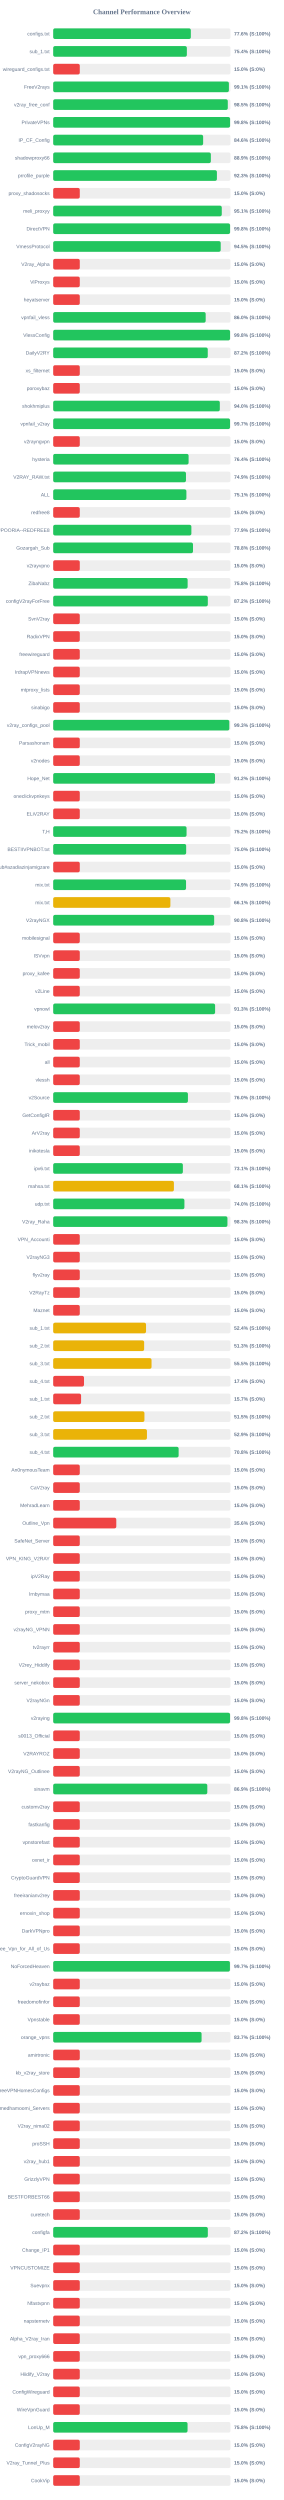
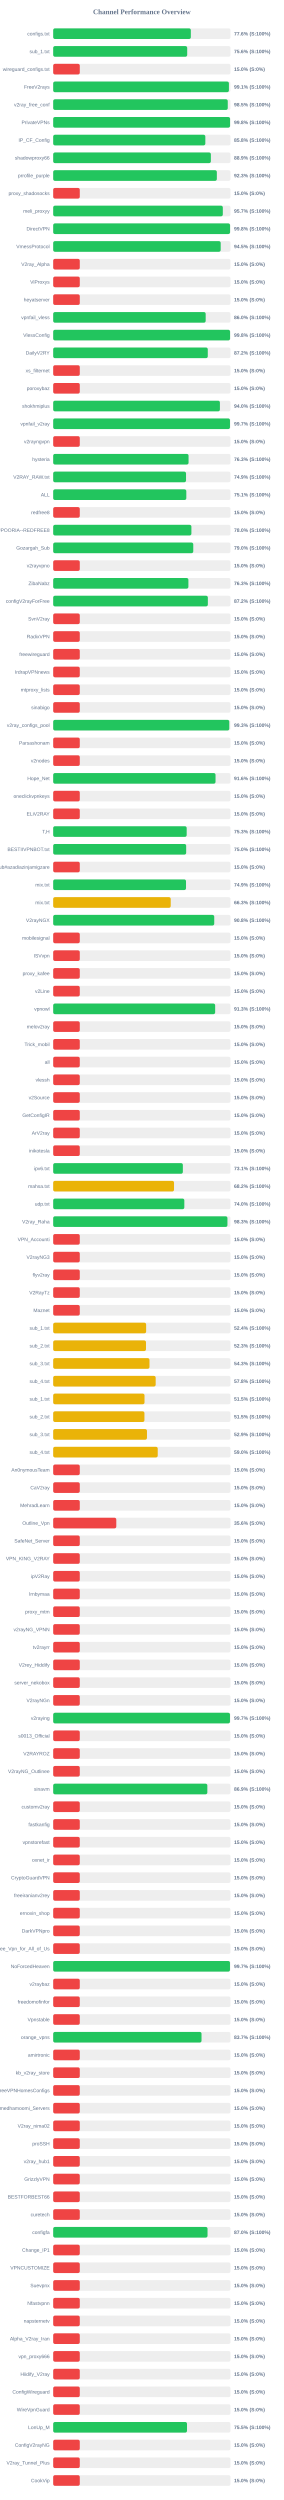
<svg xmlns="http://www.w3.org/2000/svg" width="800" height="7050" version="1.1">
  <style>
        .row { font: 14px Arial; fill: #64748b; }
        .score { font: bold 14px Arial; fill: #64748b; }
    </style>
  <text x="400" y="40" text-anchor="middle" font-size="20px" font-weight="bold" fill="#64748b">Channel Performance Overview</text>
  <rect x="150" y="80" width="500" height="30" fill="#eee" rx="5" />
  <rect x="150" y="80" width="388.15" height="30" fill="#22c55e" rx="5" />
  <text x="140" y="100" text-anchor="end" class="row">configs.txt</text>
  <text x="660" y="100" text-anchor="start" class="score">77.6% (S:100%)</text>
  <rect x="150" y="130" width="500" height="30" fill="#eee" rx="5" />
-   <rect x="150" y="130" width="376.95" height="30" fill="#22c55e" rx="5" />
+   <rect x="150" y="130" width="377.9" height="30" fill="#22c55e" rx="5" />
  <text x="140" y="150" text-anchor="end" class="row">sub_1.txt</text>
-   <text x="660" y="150" text-anchor="start" class="score">75.4% (S:100%)</text>
+   <text x="660" y="150" text-anchor="start" class="score">75.6% (S:100%)</text>
  <rect x="150" y="180" width="500" height="30" fill="#eee" rx="5" />
  <rect x="150" y="180" width="75.0" height="30" fill="#ef4444" rx="5" />
  <text x="140" y="200" text-anchor="end" class="row">wireguard_configs.txt</text>
  <text x="660" y="200" text-anchor="start" class="score">15.0% (S:0%)</text>
  <rect x="150" y="230" width="500" height="30" fill="#eee" rx="5" />
-   <rect x="150" y="230" width="495.5" height="30" fill="#22c55e" rx="5" />
+   <rect x="150" y="230" width="495.55" height="30" fill="#22c55e" rx="5" />
  <text x="140" y="250" text-anchor="end" class="row">FreeV2rays</text>
  <text x="660" y="250" text-anchor="start" class="score">99.1% (S:100%)</text>
  <rect x="150" y="280" width="500" height="30" fill="#eee" rx="5" />
-   <rect x="150" y="280" width="492.4" height="30" fill="#22c55e" rx="5" />
+   <rect x="150" y="280" width="492.3" height="30" fill="#22c55e" rx="5" />
  <text x="140" y="300" text-anchor="end" class="row">v2ray_free_conf</text>
  <text x="660" y="300" text-anchor="start" class="score">98.5% (S:100%)</text>
  <rect x="150" y="330" width="500" height="30" fill="#eee" rx="5" />
-   <rect x="150" y="330" width="498.8" height="30" fill="#22c55e" rx="5" />
+   <rect x="150" y="330" width="498.75" height="30" fill="#22c55e" rx="5" />
  <text x="140" y="350" text-anchor="end" class="row">PrivateVPNs</text>
  <text x="660" y="350" text-anchor="start" class="score">99.8% (S:100%)</text>
  <rect x="150" y="380" width="500" height="30" fill="#eee" rx="5" />
-   <rect x="150" y="380" width="422.85" height="30" fill="#22c55e" rx="5" />
+   <rect x="150" y="380" width="429.05" height="30" fill="#22c55e" rx="5" />
  <text x="140" y="400" text-anchor="end" class="row">IP_CF_Config</text>
-   <text x="660" y="400" text-anchor="start" class="score">84.6% (S:100%)</text>
+   <text x="660" y="400" text-anchor="start" class="score">85.8% (S:100%)</text>
  <rect x="150" y="430" width="500" height="30" fill="#eee" rx="5" />
-   <rect x="150" y="430" width="444.6" height="30" fill="#22c55e" rx="5" />
+   <rect x="150" y="430" width="444.65" height="30" fill="#22c55e" rx="5" />
  <text x="140" y="450" text-anchor="end" class="row">shadowproxy66</text>
  <text x="660" y="450" text-anchor="start" class="score">88.9% (S:100%)</text>
  <rect x="150" y="480" width="500" height="30" fill="#eee" rx="5" />
-   <rect x="150" y="480" width="461.7" height="30" fill="#22c55e" rx="5" />
+   <rect x="150" y="480" width="461.5" height="30" fill="#22c55e" rx="5" />
  <text x="140" y="500" text-anchor="end" class="row">prrofile_purple</text>
  <text x="660" y="500" text-anchor="start" class="score">92.3% (S:100%)</text>
  <rect x="150" y="530" width="500" height="30" fill="#eee" rx="5" />
  <rect x="150" y="530" width="75.0" height="30" fill="#ef4444" rx="5" />
  <text x="140" y="550" text-anchor="end" class="row">proxy_shadosocks</text>
  <text x="660" y="550" text-anchor="start" class="score">15.0% (S:0%)</text>
  <rect x="150" y="580" width="500" height="30" fill="#eee" rx="5" />
-   <rect x="150" y="580" width="475.4" height="30" fill="#22c55e" rx="5" />
+   <rect x="150" y="580" width="478.35" height="30" fill="#22c55e" rx="5" />
  <text x="140" y="600" text-anchor="end" class="row">meli_proxyy</text>
-   <text x="660" y="600" text-anchor="start" class="score">95.1% (S:100%)</text>
+   <text x="660" y="600" text-anchor="start" class="score">95.7% (S:100%)</text>
  <rect x="150" y="630" width="500" height="30" fill="#eee" rx="5" />
-   <rect x="150" y="630" width="498.8" height="30" fill="#22c55e" rx="5" />
+   <rect x="150" y="630" width="498.75" height="30" fill="#22c55e" rx="5" />
  <text x="140" y="650" text-anchor="end" class="row">DirectVPN</text>
  <text x="660" y="650" text-anchor="start" class="score">99.8% (S:100%)</text>
  <rect x="150" y="680" width="500" height="30" fill="#eee" rx="5" />
-   <rect x="150" y="680" width="472.4" height="30" fill="#22c55e" rx="5" />
+   <rect x="150" y="680" width="472.35" height="30" fill="#22c55e" rx="5" />
  <text x="140" y="700" text-anchor="end" class="row">VmessProtocol</text>
  <text x="660" y="700" text-anchor="start" class="score">94.5% (S:100%)</text>
  <rect x="150" y="730" width="500" height="30" fill="#eee" rx="5" />
  <rect x="150" y="730" width="75.0" height="30" fill="#ef4444" rx="5" />
  <text x="140" y="750" text-anchor="end" class="row">V2ray_Alpha</text>
  <text x="660" y="750" text-anchor="start" class="score">15.0% (S:0%)</text>
  <rect x="150" y="780" width="500" height="30" fill="#eee" rx="5" />
  <rect x="150" y="780" width="75.0" height="30" fill="#ef4444" rx="5" />
  <text x="140" y="800" text-anchor="end" class="row">ViProxys</text>
  <text x="660" y="800" text-anchor="start" class="score">15.0% (S:0%)</text>
  <rect x="150" y="830" width="500" height="30" fill="#eee" rx="5" />
  <rect x="150" y="830" width="75.0" height="30" fill="#ef4444" rx="5" />
  <text x="140" y="850" text-anchor="end" class="row">heyatserver</text>
  <text x="660" y="850" text-anchor="start" class="score">15.0% (S:0%)</text>
  <rect x="150" y="880" width="500" height="30" fill="#eee" rx="5" />
  <rect x="150" y="880" width="430.0" height="30" fill="#22c55e" rx="5" />
  <text x="140" y="900" text-anchor="end" class="row">vpnfail_vless</text>
  <text x="660" y="900" text-anchor="start" class="score">86.0% (S:100%)</text>
  <rect x="150" y="930" width="500" height="30" fill="#eee" rx="5" />
  <rect x="150" y="930" width="498.75" height="30" fill="#22c55e" rx="5" />
  <text x="140" y="950" text-anchor="end" class="row">VlessConfig</text>
  <text x="660" y="950" text-anchor="start" class="score">99.8% (S:100%)</text>
  <rect x="150" y="980" width="500" height="30" fill="#eee" rx="5" />
-   <rect x="150" y="980" width="435.9" height="30" fill="#22c55e" rx="5" />
+   <rect x="150" y="980" width="435.95" height="30" fill="#22c55e" rx="5" />
  <text x="140" y="1000" text-anchor="end" class="row">DailyV2RY</text>
  <text x="660" y="1000" text-anchor="start" class="score">87.2% (S:100%)</text>
  <rect x="150" y="1030" width="500" height="30" fill="#eee" rx="5" />
  <rect x="150" y="1030" width="75.0" height="30" fill="#ef4444" rx="5" />
  <text x="140" y="1050" text-anchor="end" class="row">xs_filternet</text>
  <text x="660" y="1050" text-anchor="start" class="score">15.0% (S:0%)</text>
  <rect x="150" y="1080" width="500" height="30" fill="#eee" rx="5" />
  <rect x="150" y="1080" width="75.0" height="30" fill="#ef4444" rx="5" />
  <text x="140" y="1100" text-anchor="end" class="row">poroxybaz</text>
  <text x="660" y="1100" text-anchor="start" class="score">15.0% (S:0%)</text>
  <rect x="150" y="1130" width="500" height="30" fill="#eee" rx="5" />
-   <rect x="150" y="1130" width="469.9" height="30" fill="#22c55e" rx="5" />
+   <rect x="150" y="1130" width="470.15" height="30" fill="#22c55e" rx="5" />
  <text x="140" y="1150" text-anchor="end" class="row">shokhmiplus</text>
  <text x="660" y="1150" text-anchor="start" class="score">94.0% (S:100%)</text>
  <rect x="150" y="1180" width="500" height="30" fill="#eee" rx="5" />
-   <rect x="150" y="1180" width="498.7" height="30" fill="#22c55e" rx="5" />
+   <rect x="150" y="1180" width="498.55" height="30" fill="#22c55e" rx="5" />
  <text x="140" y="1200" text-anchor="end" class="row">vpnfail_v2ray</text>
  <text x="660" y="1200" text-anchor="start" class="score">99.7% (S:100%)</text>
  <rect x="150" y="1230" width="500" height="30" fill="#eee" rx="5" />
  <rect x="150" y="1230" width="75.0" height="30" fill="#ef4444" rx="5" />
  <text x="140" y="1250" text-anchor="end" class="row">v2rayngvpn</text>
  <text x="660" y="1250" text-anchor="start" class="score">15.0% (S:0%)</text>
  <rect x="150" y="1280" width="500" height="30" fill="#eee" rx="5" />
-   <rect x="150" y="1280" width="381.85" height="30" fill="#22c55e" rx="5" />
+   <rect x="150" y="1280" width="381.75" height="30" fill="#22c55e" rx="5" />
  <text x="140" y="1300" text-anchor="end" class="row">hysteria</text>
-   <text x="660" y="1300" text-anchor="start" class="score">76.4% (S:100%)</text>
+   <text x="660" y="1300" text-anchor="start" class="score">76.3% (S:100%)</text>
  <rect x="150" y="1330" width="500" height="30" fill="#eee" rx="5" />
-   <rect x="150" y="1330" width="374.45" height="30" fill="#22c55e" rx="5" />
+   <rect x="150" y="1330" width="374.6" height="30" fill="#22c55e" rx="5" />
  <text x="140" y="1350" text-anchor="end" class="row">V2RAY_RAW.txt</text>
  <text x="660" y="1350" text-anchor="start" class="score">74.9% (S:100%)</text>
  <rect x="150" y="1380" width="500" height="30" fill="#eee" rx="5" />
-   <rect x="150" y="1380" width="375.65" height="30" fill="#22c55e" rx="5" />
+   <rect x="150" y="1380" width="375.4" height="30" fill="#22c55e" rx="5" />
  <text x="140" y="1400" text-anchor="end" class="row">ALL</text>
  <text x="660" y="1400" text-anchor="start" class="score">75.1% (S:100%)</text>
  <rect x="150" y="1430" width="500" height="30" fill="#eee" rx="5" />
  <rect x="150" y="1430" width="75.0" height="30" fill="#ef4444" rx="5" />
  <text x="140" y="1450" text-anchor="end" class="row">redfree8</text>
  <text x="660" y="1450" text-anchor="start" class="score">15.0% (S:0%)</text>
  <rect x="150" y="1480" width="500" height="30" fill="#eee" rx="5" />
-   <rect x="150" y="1480" width="389.7" height="30" fill="#22c55e" rx="5" />
+   <rect x="150" y="1480" width="389.75" height="30" fill="#22c55e" rx="5" />
  <text x="140" y="1500" text-anchor="end" class="row">POORIA--REDFREE8.txt#POORIA--REDFREE8</text>
-   <text x="660" y="1500" text-anchor="start" class="score">77.9% (S:100%)</text>
+   <text x="660" y="1500" text-anchor="start" class="score">78.0% (S:100%)</text>
  <rect x="150" y="1530" width="500" height="30" fill="#eee" rx="5" />
-   <rect x="150" y="1530" width="394.25" height="30" fill="#22c55e" rx="5" />
+   <rect x="150" y="1530" width="395.0" height="30" fill="#22c55e" rx="5" />
  <text x="140" y="1550" text-anchor="end" class="row">Gozargah_Sub</text>
-   <text x="660" y="1550" text-anchor="start" class="score">78.8% (S:100%)</text>
+   <text x="660" y="1550" text-anchor="start" class="score">79.0% (S:100%)</text>
  <rect x="150" y="1580" width="500" height="30" fill="#eee" rx="5" />
  <rect x="150" y="1580" width="75.0" height="30" fill="#ef4444" rx="5" />
  <text x="140" y="1600" text-anchor="end" class="row">v2rayvpno</text>
  <text x="660" y="1600" text-anchor="start" class="score">15.0% (S:0%)</text>
  <rect x="150" y="1630" width="500" height="30" fill="#eee" rx="5" />
-   <rect x="150" y="1630" width="379.15" height="30" fill="#22c55e" rx="5" />
+   <rect x="150" y="1630" width="381.3" height="30" fill="#22c55e" rx="5" />
  <text x="140" y="1650" text-anchor="end" class="row">ZibaNabz</text>
-   <text x="660" y="1650" text-anchor="start" class="score">75.8% (S:100%)</text>
+   <text x="660" y="1650" text-anchor="start" class="score">76.3% (S:100%)</text>
  <rect x="150" y="1680" width="500" height="30" fill="#eee" rx="5" />
-   <rect x="150" y="1680" width="436.05" height="30" fill="#22c55e" rx="5" />
+   <rect x="150" y="1680" width="436.15" height="30" fill="#22c55e" rx="5" />
  <text x="140" y="1700" text-anchor="end" class="row">configV2rayForFree</text>
  <text x="660" y="1700" text-anchor="start" class="score">87.2% (S:100%)</text>
  <rect x="150" y="1730" width="500" height="30" fill="#eee" rx="5" />
  <rect x="150" y="1730" width="75.0" height="30" fill="#ef4444" rx="5" />
  <text x="140" y="1750" text-anchor="end" class="row">SvnV2ray</text>
  <text x="660" y="1750" text-anchor="start" class="score">15.0% (S:0%)</text>
  <rect x="150" y="1780" width="500" height="30" fill="#eee" rx="5" />
  <rect x="150" y="1780" width="75.0" height="30" fill="#ef4444" rx="5" />
  <text x="140" y="1800" text-anchor="end" class="row">RadixVPN</text>
  <text x="660" y="1800" text-anchor="start" class="score">15.0% (S:0%)</text>
  <rect x="150" y="1830" width="500" height="30" fill="#eee" rx="5" />
  <rect x="150" y="1830" width="75.0" height="30" fill="#ef4444" rx="5" />
  <text x="140" y="1850" text-anchor="end" class="row">freewireguard</text>
  <text x="660" y="1850" text-anchor="start" class="score">15.0% (S:0%)</text>
  <rect x="150" y="1880" width="500" height="30" fill="#eee" rx="5" />
  <rect x="150" y="1880" width="75.0" height="30" fill="#ef4444" rx="5" />
  <text x="140" y="1900" text-anchor="end" class="row">IrdrapVPNnews</text>
  <text x="660" y="1900" text-anchor="start" class="score">15.0% (S:0%)</text>
  <rect x="150" y="1930" width="500" height="30" fill="#eee" rx="5" />
  <rect x="150" y="1930" width="75.0" height="30" fill="#ef4444" rx="5" />
  <text x="140" y="1950" text-anchor="end" class="row">mtproxy_lists</text>
  <text x="660" y="1950" text-anchor="start" class="score">15.0% (S:0%)</text>
  <rect x="150" y="1980" width="500" height="30" fill="#eee" rx="5" />
  <rect x="150" y="1980" width="75.0" height="30" fill="#ef4444" rx="5" />
  <text x="140" y="2000" text-anchor="end" class="row">sinabigo</text>
  <text x="660" y="2000" text-anchor="start" class="score">15.0% (S:0%)</text>
  <rect x="150" y="2030" width="500" height="30" fill="#eee" rx="5" />
-   <rect x="150" y="2030" width="496.65" height="30" fill="#22c55e" rx="5" />
+   <rect x="150" y="2030" width="496.55" height="30" fill="#22c55e" rx="5" />
  <text x="140" y="2050" text-anchor="end" class="row">v2ray_configs_pool</text>
  <text x="660" y="2050" text-anchor="start" class="score">99.3% (S:100%)</text>
  <rect x="150" y="2080" width="500" height="30" fill="#eee" rx="5" />
  <rect x="150" y="2080" width="75.0" height="30" fill="#ef4444" rx="5" />
  <text x="140" y="2100" text-anchor="end" class="row">Parsashonam</text>
  <text x="660" y="2100" text-anchor="start" class="score">15.0% (S:0%)</text>
  <rect x="150" y="2130" width="500" height="30" fill="#eee" rx="5" />
  <rect x="150" y="2130" width="75.0" height="30" fill="#ef4444" rx="5" />
  <text x="140" y="2150" text-anchor="end" class="row">v2nodes</text>
  <text x="660" y="2150" text-anchor="start" class="score">15.0% (S:0%)</text>
  <rect x="150" y="2180" width="500" height="30" fill="#eee" rx="5" />
-   <rect x="150" y="2180" width="456.25" height="30" fill="#22c55e" rx="5" />
+   <rect x="150" y="2180" width="457.8" height="30" fill="#22c55e" rx="5" />
  <text x="140" y="2200" text-anchor="end" class="row">Hope_Net</text>
-   <text x="660" y="2200" text-anchor="start" class="score">91.2% (S:100%)</text>
+   <text x="660" y="2200" text-anchor="start" class="score">91.6% (S:100%)</text>
  <rect x="150" y="2230" width="500" height="30" fill="#eee" rx="5" />
  <rect x="150" y="2230" width="75.0" height="30" fill="#ef4444" rx="5" />
  <text x="140" y="2250" text-anchor="end" class="row">oneclickvpnkeys</text>
  <text x="660" y="2250" text-anchor="start" class="score">15.0% (S:0%)</text>
  <rect x="150" y="2280" width="500" height="30" fill="#eee" rx="5" />
  <rect x="150" y="2280" width="75.0" height="30" fill="#ef4444" rx="5" />
  <text x="140" y="2300" text-anchor="end" class="row">ELiV2RAY</text>
  <text x="660" y="2300" text-anchor="start" class="score">15.0% (S:0%)</text>
  <rect x="150" y="2330" width="500" height="30" fill="#eee" rx="5" />
-   <rect x="150" y="2330" width="376.1" height="30" fill="#22c55e" rx="5" />
+   <rect x="150" y="2330" width="376.45" height="30" fill="#22c55e" rx="5" />
  <text x="140" y="2350" text-anchor="end" class="row">T,H</text>
-   <text x="660" y="2350" text-anchor="start" class="score">75.2% (S:100%)</text>
+   <text x="660" y="2350" text-anchor="start" class="score">75.3% (S:100%)</text>
  <rect x="150" y="2380" width="500" height="30" fill="#eee" rx="5" />
  <rect x="150" y="2380" width="375.0" height="30" fill="#22c55e" rx="5" />
  <text x="140" y="2400" text-anchor="end" class="row">BESTIIVPNBOT.txt</text>
  <text x="660" y="2400" text-anchor="start" class="score">75.0% (S:100%)</text>
  <rect x="150" y="2430" width="500" height="30" fill="#eee" rx="5" />
  <rect x="150" y="2430" width="75.0" height="30" fill="#ef4444" rx="5" />
  <text x="140" y="2450" text-anchor="end" class="row">Sub#azadiazinjamigzare</text>
  <text x="660" y="2450" text-anchor="start" class="score">15.0% (S:0%)</text>
  <rect x="150" y="2480" width="500" height="30" fill="#eee" rx="5" />
-   <rect x="150" y="2480" width="374.65" height="30" fill="#22c55e" rx="5" />
+   <rect x="150" y="2480" width="374.55" height="30" fill="#22c55e" rx="5" />
  <text x="140" y="2500" text-anchor="end" class="row">mix.txt</text>
  <text x="660" y="2500" text-anchor="start" class="score">74.9% (S:100%)</text>
  <rect x="150" y="2530" width="500" height="30" fill="#eee" rx="5" />
-   <rect x="150" y="2530" width="330.45" height="30" fill="#eab308" rx="5" />
+   <rect x="150" y="2530" width="331.45" height="30" fill="#eab308" rx="5" />
  <text x="140" y="2550" text-anchor="end" class="row">mix.txt</text>
-   <text x="660" y="2550" text-anchor="start" class="score">66.1% (S:100%)</text>
+   <text x="660" y="2550" text-anchor="start" class="score">66.3% (S:100%)</text>
  <rect x="150" y="2580" width="500" height="30" fill="#eee" rx="5" />
-   <rect x="150" y="2580" width="453.95" height="30" fill="#22c55e" rx="5" />
+   <rect x="150" y="2580" width="454.15" height="30" fill="#22c55e" rx="5" />
  <text x="140" y="2600" text-anchor="end" class="row">V2rayNGX</text>
  <text x="660" y="2600" text-anchor="start" class="score">90.8% (S:100%)</text>
  <rect x="150" y="2630" width="500" height="30" fill="#eee" rx="5" />
  <rect x="150" y="2630" width="75.0" height="30" fill="#ef4444" rx="5" />
  <text x="140" y="2650" text-anchor="end" class="row">mobilesignal</text>
  <text x="660" y="2650" text-anchor="start" class="score">15.0% (S:0%)</text>
  <rect x="150" y="2680" width="500" height="30" fill="#eee" rx="5" />
  <rect x="150" y="2680" width="75.0" height="30" fill="#ef4444" rx="5" />
  <text x="140" y="2700" text-anchor="end" class="row">ISVvpn</text>
  <text x="660" y="2700" text-anchor="start" class="score">15.0% (S:0%)</text>
  <rect x="150" y="2730" width="500" height="30" fill="#eee" rx="5" />
  <rect x="150" y="2730" width="75.0" height="30" fill="#ef4444" rx="5" />
  <text x="140" y="2750" text-anchor="end" class="row">proxy_kafee</text>
  <text x="660" y="2750" text-anchor="start" class="score">15.0% (S:0%)</text>
  <rect x="150" y="2780" width="500" height="30" fill="#eee" rx="5" />
  <rect x="150" y="2780" width="75.0" height="30" fill="#ef4444" rx="5" />
  <text x="140" y="2800" text-anchor="end" class="row">v2Line</text>
  <text x="660" y="2800" text-anchor="start" class="score">15.0% (S:0%)</text>
  <rect x="150" y="2830" width="500" height="30" fill="#eee" rx="5" />
-   <rect x="150" y="2830" width="456.6" height="30" fill="#22c55e" rx="5" />
+   <rect x="150" y="2830" width="456.75" height="30" fill="#22c55e" rx="5" />
  <text x="140" y="2850" text-anchor="end" class="row">vpnowl</text>
  <text x="660" y="2850" text-anchor="start" class="score">91.3% (S:100%)</text>
  <rect x="150" y="2880" width="500" height="30" fill="#eee" rx="5" />
  <rect x="150" y="2880" width="75.0" height="30" fill="#ef4444" rx="5" />
  <text x="140" y="2900" text-anchor="end" class="row">melov2ray</text>
  <text x="660" y="2900" text-anchor="start" class="score">15.0% (S:0%)</text>
  <rect x="150" y="2930" width="500" height="30" fill="#eee" rx="5" />
  <rect x="150" y="2930" width="75.0" height="30" fill="#ef4444" rx="5" />
  <text x="140" y="2950" text-anchor="end" class="row">Trick_mobil</text>
  <text x="660" y="2950" text-anchor="start" class="score">15.0% (S:0%)</text>
  <rect x="150" y="2980" width="500" height="30" fill="#eee" rx="5" />
  <rect x="150" y="2980" width="75.0" height="30" fill="#ef4444" rx="5" />
  <text x="140" y="3000" text-anchor="end" class="row">all</text>
  <text x="660" y="3000" text-anchor="start" class="score">15.0% (S:0%)</text>
  <rect x="150" y="3030" width="500" height="30" fill="#eee" rx="5" />
  <rect x="150" y="3030" width="75.0" height="30" fill="#ef4444" rx="5" />
  <text x="140" y="3050" text-anchor="end" class="row">vlessh</text>
  <text x="660" y="3050" text-anchor="start" class="score">15.0% (S:0%)</text>
  <rect x="150" y="3080" width="500" height="30" fill="#eee" rx="5" />
-   <rect x="150" y="3080" width="379.95" height="30" fill="#22c55e" rx="5" />
+   <rect x="150" y="3080" width="75.0" height="30" fill="#ef4444" rx="5" />
  <text x="140" y="3100" text-anchor="end" class="row">v2Source</text>
-   <text x="660" y="3100" text-anchor="start" class="score">76.0% (S:100%)</text>
+   <text x="660" y="3100" text-anchor="start" class="score">15.0% (S:0%)</text>
  <rect x="150" y="3130" width="500" height="30" fill="#eee" rx="5" />
  <rect x="150" y="3130" width="75.0" height="30" fill="#ef4444" rx="5" />
  <text x="140" y="3150" text-anchor="end" class="row">GetConfigIR</text>
  <text x="660" y="3150" text-anchor="start" class="score">15.0% (S:0%)</text>
  <rect x="150" y="3180" width="500" height="30" fill="#eee" rx="5" />
  <rect x="150" y="3180" width="75.0" height="30" fill="#ef4444" rx="5" />
  <text x="140" y="3200" text-anchor="end" class="row">ArV2ray</text>
  <text x="660" y="3200" text-anchor="start" class="score">15.0% (S:0%)</text>
  <rect x="150" y="3230" width="500" height="30" fill="#eee" rx="5" />
  <rect x="150" y="3230" width="75.0" height="30" fill="#ef4444" rx="5" />
  <text x="140" y="3250" text-anchor="end" class="row">inikotesla</text>
  <text x="660" y="3250" text-anchor="start" class="score">15.0% (S:0%)</text>
  <rect x="150" y="3280" width="500" height="30" fill="#eee" rx="5" />
-   <rect x="150" y="3280" width="365.7" height="30" fill="#22c55e" rx="5" />
+   <rect x="150" y="3280" width="365.65" height="30" fill="#22c55e" rx="5" />
  <text x="140" y="3300" text-anchor="end" class="row">ipv6.txt</text>
  <text x="660" y="3300" text-anchor="start" class="score">73.1% (S:100%)</text>
  <rect x="150" y="3330" width="500" height="30" fill="#eee" rx="5" />
-   <rect x="150" y="3330" width="340.4" height="30" fill="#eab308" rx="5" />
+   <rect x="150" y="3330" width="340.75" height="30" fill="#eab308" rx="5" />
  <text x="140" y="3350" text-anchor="end" class="row">mahsa.txt</text>
-   <text x="660" y="3350" text-anchor="start" class="score">68.1% (S:100%)</text>
+   <text x="660" y="3350" text-anchor="start" class="score">68.2% (S:100%)</text>
  <rect x="150" y="3380" width="500" height="30" fill="#eee" rx="5" />
-   <rect x="150" y="3380" width="370.05" height="30" fill="#22c55e" rx="5" />
+   <rect x="150" y="3380" width="369.8" height="30" fill="#22c55e" rx="5" />
  <text x="140" y="3400" text-anchor="end" class="row">udp.txt</text>
  <text x="660" y="3400" text-anchor="start" class="score">74.0% (S:100%)</text>
  <rect x="150" y="3430" width="500" height="30" fill="#eee" rx="5" />
  <rect x="150" y="3430" width="491.4" height="30" fill="#22c55e" rx="5" />
  <text x="140" y="3450" text-anchor="end" class="row">V2ray_Raha</text>
  <text x="660" y="3450" text-anchor="start" class="score">98.3% (S:100%)</text>
  <rect x="150" y="3480" width="500" height="30" fill="#eee" rx="5" />
  <rect x="150" y="3480" width="75.0" height="30" fill="#ef4444" rx="5" />
  <text x="140" y="3500" text-anchor="end" class="row">VPN_Accounti</text>
  <text x="660" y="3500" text-anchor="start" class="score">15.0% (S:0%)</text>
  <rect x="150" y="3530" width="500" height="30" fill="#eee" rx="5" />
  <rect x="150" y="3530" width="75.0" height="30" fill="#ef4444" rx="5" />
  <text x="140" y="3550" text-anchor="end" class="row">V2rayNG3</text>
  <text x="660" y="3550" text-anchor="start" class="score">15.0% (S:0%)</text>
  <rect x="150" y="3580" width="500" height="30" fill="#eee" rx="5" />
  <rect x="150" y="3580" width="75.0" height="30" fill="#ef4444" rx="5" />
  <text x="140" y="3600" text-anchor="end" class="row">flyv2ray</text>
  <text x="660" y="3600" text-anchor="start" class="score">15.0% (S:0%)</text>
  <rect x="150" y="3630" width="500" height="30" fill="#eee" rx="5" />
  <rect x="150" y="3630" width="75.0" height="30" fill="#ef4444" rx="5" />
  <text x="140" y="3650" text-anchor="end" class="row">V2RayTz</text>
  <text x="660" y="3650" text-anchor="start" class="score">15.0% (S:0%)</text>
  <rect x="150" y="3680" width="500" height="30" fill="#eee" rx="5" />
  <rect x="150" y="3680" width="75.0" height="30" fill="#ef4444" rx="5" />
  <text x="140" y="3700" text-anchor="end" class="row">Maznet</text>
  <text x="660" y="3700" text-anchor="start" class="score">15.0% (S:0%)</text>
  <rect x="150" y="3730" width="500" height="30" fill="#eee" rx="5" />
-   <rect x="150" y="3730" width="261.8" height="30" fill="#eab308" rx="5" />
+   <rect x="150" y="3730" width="262.1" height="30" fill="#eab308" rx="5" />
  <text x="140" y="3750" text-anchor="end" class="row">sub_1.txt</text>
  <text x="660" y="3750" text-anchor="start" class="score">52.4% (S:100%)</text>
  <rect x="150" y="3780" width="500" height="30" fill="#eee" rx="5" />
-   <rect x="150" y="3780" width="256.5" height="30" fill="#eab308" rx="5" />
+   <rect x="150" y="3780" width="261.7" height="30" fill="#eab308" rx="5" />
  <text x="140" y="3800" text-anchor="end" class="row">sub_2.txt</text>
-   <text x="660" y="3800" text-anchor="start" class="score">51.3% (S:100%)</text>
+   <text x="660" y="3800" text-anchor="start" class="score">52.3% (S:100%)</text>
  <rect x="150" y="3830" width="500" height="30" fill="#eee" rx="5" />
-   <rect x="150" y="3830" width="277.35" height="30" fill="#eab308" rx="5" />
+   <rect x="150" y="3830" width="271.55" height="30" fill="#eab308" rx="5" />
  <text x="140" y="3850" text-anchor="end" class="row">sub_3.txt</text>
-   <text x="660" y="3850" text-anchor="start" class="score">55.5% (S:100%)</text>
+   <text x="660" y="3850" text-anchor="start" class="score">54.3% (S:100%)</text>
  <rect x="150" y="3880" width="500" height="30" fill="#eee" rx="5" />
-   <rect x="150" y="3880" width="86.9" height="30" fill="#ef4444" rx="5" />
+   <rect x="150" y="3880" width="289.0" height="30" fill="#eab308" rx="5" />
  <text x="140" y="3900" text-anchor="end" class="row">sub_4.txt</text>
-   <text x="660" y="3900" text-anchor="start" class="score">17.4% (S:0%)</text>
+   <text x="660" y="3900" text-anchor="start" class="score">57.8% (S:100%)</text>
  <rect x="150" y="3930" width="500" height="30" fill="#eee" rx="5" />
-   <rect x="150" y="3930" width="78.65" height="30" fill="#ef4444" rx="5" />
+   <rect x="150" y="3930" width="257.55" height="30" fill="#eab308" rx="5" />
  <text x="140" y="3950" text-anchor="end" class="row">sub_1.txt</text>
-   <text x="660" y="3950" text-anchor="start" class="score">15.7% (S:0%)</text>
+   <text x="660" y="3950" text-anchor="start" class="score">51.5% (S:100%)</text>
  <rect x="150" y="3980" width="500" height="30" fill="#eee" rx="5" />
  <rect x="150" y="3980" width="257.3" height="30" fill="#eab308" rx="5" />
  <text x="140" y="4000" text-anchor="end" class="row">sub_2.txt</text>
  <text x="660" y="4000" text-anchor="start" class="score">51.5% (S:100%)</text>
  <rect x="150" y="4030" width="500" height="30" fill="#eee" rx="5" />
-   <rect x="150" y="4030" width="264.4" height="30" fill="#eab308" rx="5" />
+   <rect x="150" y="4030" width="264.45" height="30" fill="#eab308" rx="5" />
  <text x="140" y="4050" text-anchor="end" class="row">sub_3.txt</text>
  <text x="660" y="4050" text-anchor="start" class="score">52.9% (S:100%)</text>
  <rect x="150" y="4080" width="500" height="30" fill="#eee" rx="5" />
-   <rect x="150" y="4080" width="353.75" height="30" fill="#22c55e" rx="5" />
+   <rect x="150" y="4080" width="294.8" height="30" fill="#eab308" rx="5" />
  <text x="140" y="4100" text-anchor="end" class="row">sub_4.txt</text>
-   <text x="660" y="4100" text-anchor="start" class="score">70.8% (S:100%)</text>
+   <text x="660" y="4100" text-anchor="start" class="score">59.0% (S:100%)</text>
  <rect x="150" y="4130" width="500" height="30" fill="#eee" rx="5" />
  <rect x="150" y="4130" width="75.0" height="30" fill="#ef4444" rx="5" />
  <text x="140" y="4150" text-anchor="end" class="row">An0nymousTeam</text>
  <text x="660" y="4150" text-anchor="start" class="score">15.0% (S:0%)</text>
  <rect x="150" y="4180" width="500" height="30" fill="#eee" rx="5" />
  <rect x="150" y="4180" width="75.0" height="30" fill="#ef4444" rx="5" />
  <text x="140" y="4200" text-anchor="end" class="row">CaV2ray</text>
  <text x="660" y="4200" text-anchor="start" class="score">15.0% (S:0%)</text>
  <rect x="150" y="4230" width="500" height="30" fill="#eee" rx="5" />
  <rect x="150" y="4230" width="75.0" height="30" fill="#ef4444" rx="5" />
  <text x="140" y="4250" text-anchor="end" class="row">MehradLearn</text>
  <text x="660" y="4250" text-anchor="start" class="score">15.0% (S:0%)</text>
  <rect x="150" y="4280" width="500" height="30" fill="#eee" rx="5" />
  <rect x="150" y="4280" width="177.95" height="30" fill="#ef4444" rx="5" />
  <text x="140" y="4300" text-anchor="end" class="row">Outline_Vpn</text>
  <text x="660" y="4300" text-anchor="start" class="score">35.6% (S:0%)</text>
  <rect x="150" y="4330" width="500" height="30" fill="#eee" rx="5" />
  <rect x="150" y="4330" width="75.0" height="30" fill="#ef4444" rx="5" />
  <text x="140" y="4350" text-anchor="end" class="row">SafeNet_Server</text>
  <text x="660" y="4350" text-anchor="start" class="score">15.0% (S:0%)</text>
  <rect x="150" y="4380" width="500" height="30" fill="#eee" rx="5" />
  <rect x="150" y="4380" width="75.0" height="30" fill="#ef4444" rx="5" />
  <text x="140" y="4400" text-anchor="end" class="row">VPN_KING_V2RAY</text>
  <text x="660" y="4400" text-anchor="start" class="score">15.0% (S:0%)</text>
  <rect x="150" y="4430" width="500" height="30" fill="#eee" rx="5" />
  <rect x="150" y="4430" width="75.0" height="30" fill="#ef4444" rx="5" />
  <text x="140" y="4450" text-anchor="end" class="row">ipV2Ray</text>
  <text x="660" y="4450" text-anchor="start" class="score">15.0% (S:0%)</text>
  <rect x="150" y="4480" width="500" height="30" fill="#eee" rx="5" />
  <rect x="150" y="4480" width="75.0" height="30" fill="#ef4444" rx="5" />
  <text x="140" y="4500" text-anchor="end" class="row">lrnbymaa</text>
  <text x="660" y="4500" text-anchor="start" class="score">15.0% (S:0%)</text>
  <rect x="150" y="4530" width="500" height="30" fill="#eee" rx="5" />
  <rect x="150" y="4530" width="75.0" height="30" fill="#ef4444" rx="5" />
  <text x="140" y="4550" text-anchor="end" class="row">proxy_mtm</text>
  <text x="660" y="4550" text-anchor="start" class="score">15.0% (S:0%)</text>
  <rect x="150" y="4580" width="500" height="30" fill="#eee" rx="5" />
  <rect x="150" y="4580" width="75.0" height="30" fill="#ef4444" rx="5" />
  <text x="140" y="4600" text-anchor="end" class="row">v2rayNG_VPNN</text>
  <text x="660" y="4600" text-anchor="start" class="score">15.0% (S:0%)</text>
  <rect x="150" y="4630" width="500" height="30" fill="#eee" rx="5" />
  <rect x="150" y="4630" width="75.0" height="30" fill="#ef4444" rx="5" />
  <text x="140" y="4650" text-anchor="end" class="row">tv2rayrr</text>
  <text x="660" y="4650" text-anchor="start" class="score">15.0% (S:0%)</text>
  <rect x="150" y="4680" width="500" height="30" fill="#eee" rx="5" />
  <rect x="150" y="4680" width="75.0" height="30" fill="#ef4444" rx="5" />
  <text x="140" y="4700" text-anchor="end" class="row">V2rey_Hiddify</text>
  <text x="660" y="4700" text-anchor="start" class="score">15.0% (S:0%)</text>
  <rect x="150" y="4730" width="500" height="30" fill="#eee" rx="5" />
  <rect x="150" y="4730" width="75.0" height="30" fill="#ef4444" rx="5" />
  <text x="140" y="4750" text-anchor="end" class="row">server_nekobox</text>
  <text x="660" y="4750" text-anchor="start" class="score">15.0% (S:0%)</text>
  <rect x="150" y="4780" width="500" height="30" fill="#eee" rx="5" />
  <rect x="150" y="4780" width="75.0" height="30" fill="#ef4444" rx="5" />
  <text x="140" y="4800" text-anchor="end" class="row">V2rayNGn</text>
  <text x="660" y="4800" text-anchor="start" class="score">15.0% (S:0%)</text>
  <rect x="150" y="4830" width="500" height="30" fill="#eee" rx="5" />
-   <rect x="150" y="4830" width="498.75" height="30" fill="#22c55e" rx="5" />
+   <rect x="150" y="4830" width="498.55" height="30" fill="#22c55e" rx="5" />
  <text x="140" y="4850" text-anchor="end" class="row">v2raying</text>
-   <text x="660" y="4850" text-anchor="start" class="score">99.8% (S:100%)</text>
+   <text x="660" y="4850" text-anchor="start" class="score">99.7% (S:100%)</text>
  <rect x="150" y="4880" width="500" height="30" fill="#eee" rx="5" />
  <rect x="150" y="4880" width="75.0" height="30" fill="#ef4444" rx="5" />
  <text x="140" y="4900" text-anchor="end" class="row">s0013_Official</text>
  <text x="660" y="4900" text-anchor="start" class="score">15.0% (S:0%)</text>
  <rect x="150" y="4930" width="500" height="30" fill="#eee" rx="5" />
  <rect x="150" y="4930" width="75.0" height="30" fill="#ef4444" rx="5" />
  <text x="140" y="4950" text-anchor="end" class="row">V2RAYROZ</text>
  <text x="660" y="4950" text-anchor="start" class="score">15.0% (S:0%)</text>
  <rect x="150" y="4980" width="500" height="30" fill="#eee" rx="5" />
  <rect x="150" y="4980" width="75.0" height="30" fill="#ef4444" rx="5" />
  <text x="140" y="5000" text-anchor="end" class="row">V2rayNG_Outlinee</text>
  <text x="660" y="5000" text-anchor="start" class="score">15.0% (S:0%)</text>
  <rect x="150" y="5030" width="500" height="30" fill="#eee" rx="5" />
-   <rect x="150" y="5030" width="434.6" height="30" fill="#22c55e" rx="5" />
+   <rect x="150" y="5030" width="434.7" height="30" fill="#22c55e" rx="5" />
  <text x="140" y="5050" text-anchor="end" class="row">sinavm</text>
  <text x="660" y="5050" text-anchor="start" class="score">86.9% (S:100%)</text>
  <rect x="150" y="5080" width="500" height="30" fill="#eee" rx="5" />
  <rect x="150" y="5080" width="75.0" height="30" fill="#ef4444" rx="5" />
  <text x="140" y="5100" text-anchor="end" class="row">customv2ray</text>
  <text x="660" y="5100" text-anchor="start" class="score">15.0% (S:0%)</text>
  <rect x="150" y="5130" width="500" height="30" fill="#eee" rx="5" />
  <rect x="150" y="5130" width="75.0" height="30" fill="#ef4444" rx="5" />
  <text x="140" y="5150" text-anchor="end" class="row">fastkanfig</text>
  <text x="660" y="5150" text-anchor="start" class="score">15.0% (S:0%)</text>
  <rect x="150" y="5180" width="500" height="30" fill="#eee" rx="5" />
  <rect x="150" y="5180" width="75.0" height="30" fill="#ef4444" rx="5" />
  <text x="140" y="5200" text-anchor="end" class="row">vpnstorefast</text>
  <text x="660" y="5200" text-anchor="start" class="score">15.0% (S:0%)</text>
  <rect x="150" y="5230" width="500" height="30" fill="#eee" rx="5" />
  <rect x="150" y="5230" width="75.0" height="30" fill="#ef4444" rx="5" />
  <text x="140" y="5250" text-anchor="end" class="row">oxnet_ir</text>
  <text x="660" y="5250" text-anchor="start" class="score">15.0% (S:0%)</text>
  <rect x="150" y="5280" width="500" height="30" fill="#eee" rx="5" />
  <rect x="150" y="5280" width="75.0" height="30" fill="#ef4444" rx="5" />
  <text x="140" y="5300" text-anchor="end" class="row">CryptoGuardVPN</text>
  <text x="660" y="5300" text-anchor="start" class="score">15.0% (S:0%)</text>
  <rect x="150" y="5330" width="500" height="30" fill="#eee" rx="5" />
  <rect x="150" y="5330" width="75.0" height="30" fill="#ef4444" rx="5" />
  <text x="140" y="5350" text-anchor="end" class="row">freeiranianv2rey</text>
  <text x="660" y="5350" text-anchor="start" class="score">15.0% (S:0%)</text>
  <rect x="150" y="5380" width="500" height="30" fill="#eee" rx="5" />
  <rect x="150" y="5380" width="75.0" height="30" fill="#ef4444" rx="5" />
  <text x="140" y="5400" text-anchor="end" class="row">ernoxin_shop</text>
  <text x="660" y="5400" text-anchor="start" class="score">15.0% (S:0%)</text>
  <rect x="150" y="5430" width="500" height="30" fill="#eee" rx="5" />
  <rect x="150" y="5430" width="75.0" height="30" fill="#ef4444" rx="5" />
  <text x="140" y="5450" text-anchor="end" class="row">DarkVPNpro</text>
  <text x="660" y="5450" text-anchor="start" class="score">15.0% (S:0%)</text>
  <rect x="150" y="5480" width="500" height="30" fill="#eee" rx="5" />
  <rect x="150" y="5480" width="75.0" height="30" fill="#ef4444" rx="5" />
  <text x="140" y="5500" text-anchor="end" class="row">Free_Vpn_for_All_of_Us</text>
  <text x="660" y="5500" text-anchor="start" class="score">15.0% (S:0%)</text>
  <rect x="150" y="5530" width="500" height="30" fill="#eee" rx="5" />
-   <rect x="150" y="5530" width="498.4" height="30" fill="#22c55e" rx="5" />
+   <rect x="150" y="5530" width="498.55" height="30" fill="#22c55e" rx="5" />
  <text x="140" y="5550" text-anchor="end" class="row">NoForcedHeaven</text>
  <text x="660" y="5550" text-anchor="start" class="score">99.7% (S:100%)</text>
  <rect x="150" y="5580" width="500" height="30" fill="#eee" rx="5" />
  <rect x="150" y="5580" width="75.0" height="30" fill="#ef4444" rx="5" />
  <text x="140" y="5600" text-anchor="end" class="row">v2raybaz</text>
  <text x="660" y="5600" text-anchor="start" class="score">15.0% (S:0%)</text>
  <rect x="150" y="5630" width="500" height="30" fill="#eee" rx="5" />
  <rect x="150" y="5630" width="75.0" height="30" fill="#ef4444" rx="5" />
  <text x="140" y="5650" text-anchor="end" class="row">freedomofinfor</text>
  <text x="660" y="5650" text-anchor="start" class="score">15.0% (S:0%)</text>
  <rect x="150" y="5680" width="500" height="30" fill="#eee" rx="5" />
  <rect x="150" y="5680" width="75.0" height="30" fill="#ef4444" rx="5" />
  <text x="140" y="5700" text-anchor="end" class="row">Vpnstable</text>
  <text x="660" y="5700" text-anchor="start" class="score">15.0% (S:0%)</text>
  <rect x="150" y="5730" width="500" height="30" fill="#eee" rx="5" />
-   <rect x="150" y="5730" width="418.45" height="30" fill="#22c55e" rx="5" />
+   <rect x="150" y="5730" width="418.3" height="30" fill="#22c55e" rx="5" />
  <text x="140" y="5750" text-anchor="end" class="row">orange_vpns</text>
  <text x="660" y="5750" text-anchor="start" class="score">83.7% (S:100%)</text>
  <rect x="150" y="5780" width="500" height="30" fill="#eee" rx="5" />
  <rect x="150" y="5780" width="75.0" height="30" fill="#ef4444" rx="5" />
  <text x="140" y="5800" text-anchor="end" class="row">amirtronic</text>
  <text x="660" y="5800" text-anchor="start" class="score">15.0% (S:0%)</text>
  <rect x="150" y="5830" width="500" height="30" fill="#eee" rx="5" />
  <rect x="150" y="5830" width="75.0" height="30" fill="#ef4444" rx="5" />
  <text x="140" y="5850" text-anchor="end" class="row">kb_v2ray_store</text>
  <text x="660" y="5850" text-anchor="start" class="score">15.0% (S:0%)</text>
  <rect x="150" y="5880" width="500" height="30" fill="#eee" rx="5" />
  <rect x="150" y="5880" width="75.0" height="30" fill="#ef4444" rx="5" />
  <text x="140" y="5900" text-anchor="end" class="row">FreeVPNHomesConfigs</text>
  <text x="660" y="5900" text-anchor="start" class="score">15.0% (S:0%)</text>
  <rect x="150" y="5930" width="500" height="30" fill="#eee" rx="5" />
  <rect x="150" y="5930" width="75.0" height="30" fill="#ef4444" rx="5" />
  <text x="140" y="5950" text-anchor="end" class="row">Ahmedhamoomi_Servers</text>
  <text x="660" y="5950" text-anchor="start" class="score">15.0% (S:0%)</text>
  <rect x="150" y="5980" width="500" height="30" fill="#eee" rx="5" />
  <rect x="150" y="5980" width="75.0" height="30" fill="#ef4444" rx="5" />
  <text x="140" y="6000" text-anchor="end" class="row">V2ray_nima02</text>
  <text x="660" y="6000" text-anchor="start" class="score">15.0% (S:0%)</text>
  <rect x="150" y="6030" width="500" height="30" fill="#eee" rx="5" />
  <rect x="150" y="6030" width="75.0" height="30" fill="#ef4444" rx="5" />
  <text x="140" y="6050" text-anchor="end" class="row">proSSH</text>
  <text x="660" y="6050" text-anchor="start" class="score">15.0% (S:0%)</text>
  <rect x="150" y="6080" width="500" height="30" fill="#eee" rx="5" />
  <rect x="150" y="6080" width="75.0" height="30" fill="#ef4444" rx="5" />
  <text x="140" y="6100" text-anchor="end" class="row">v2ray_hub1</text>
  <text x="660" y="6100" text-anchor="start" class="score">15.0% (S:0%)</text>
  <rect x="150" y="6130" width="500" height="30" fill="#eee" rx="5" />
  <rect x="150" y="6130" width="75.0" height="30" fill="#ef4444" rx="5" />
  <text x="140" y="6150" text-anchor="end" class="row">GrizzlyVPN</text>
  <text x="660" y="6150" text-anchor="start" class="score">15.0% (S:0%)</text>
  <rect x="150" y="6180" width="500" height="30" fill="#eee" rx="5" />
  <rect x="150" y="6180" width="75.0" height="30" fill="#ef4444" rx="5" />
  <text x="140" y="6200" text-anchor="end" class="row">BESTFORBEST66</text>
  <text x="660" y="6200" text-anchor="start" class="score">15.0% (S:0%)</text>
  <rect x="150" y="6230" width="500" height="30" fill="#eee" rx="5" />
  <rect x="150" y="6230" width="75.0" height="30" fill="#ef4444" rx="5" />
  <text x="140" y="6250" text-anchor="end" class="row">curetech</text>
  <text x="660" y="6250" text-anchor="start" class="score">15.0% (S:0%)</text>
  <rect x="150" y="6280" width="500" height="30" fill="#eee" rx="5" />
-   <rect x="150" y="6280" width="436.1" height="30" fill="#22c55e" rx="5" />
+   <rect x="150" y="6280" width="435.25" height="30" fill="#22c55e" rx="5" />
  <text x="140" y="6300" text-anchor="end" class="row">configfa</text>
-   <text x="660" y="6300" text-anchor="start" class="score">87.2% (S:100%)</text>
+   <text x="660" y="6300" text-anchor="start" class="score">87.0% (S:100%)</text>
  <rect x="150" y="6330" width="500" height="30" fill="#eee" rx="5" />
  <rect x="150" y="6330" width="75.0" height="30" fill="#ef4444" rx="5" />
  <text x="140" y="6350" text-anchor="end" class="row">Change_IP1</text>
  <text x="660" y="6350" text-anchor="start" class="score">15.0% (S:0%)</text>
  <rect x="150" y="6380" width="500" height="30" fill="#eee" rx="5" />
  <rect x="150" y="6380" width="75.0" height="30" fill="#ef4444" rx="5" />
  <text x="140" y="6400" text-anchor="end" class="row">VPNCUSTOMIZE</text>
  <text x="660" y="6400" text-anchor="start" class="score">15.0% (S:0%)</text>
  <rect x="150" y="6430" width="500" height="30" fill="#eee" rx="5" />
  <rect x="150" y="6430" width="75.0" height="30" fill="#ef4444" rx="5" />
  <text x="140" y="6450" text-anchor="end" class="row">Suevpnx</text>
  <text x="660" y="6450" text-anchor="start" class="score">15.0% (S:0%)</text>
  <rect x="150" y="6480" width="500" height="30" fill="#eee" rx="5" />
  <rect x="150" y="6480" width="75.0" height="30" fill="#ef4444" rx="5" />
  <text x="140" y="6500" text-anchor="end" class="row">Nfastvpnn</text>
  <text x="660" y="6500" text-anchor="start" class="score">15.0% (S:0%)</text>
  <rect x="150" y="6530" width="500" height="30" fill="#eee" rx="5" />
  <rect x="150" y="6530" width="75.0" height="30" fill="#ef4444" rx="5" />
  <text x="140" y="6550" text-anchor="end" class="row">napsternetv</text>
  <text x="660" y="6550" text-anchor="start" class="score">15.0% (S:0%)</text>
  <rect x="150" y="6580" width="500" height="30" fill="#eee" rx="5" />
  <rect x="150" y="6580" width="75.0" height="30" fill="#ef4444" rx="5" />
  <text x="140" y="6600" text-anchor="end" class="row">Alpha_V2ray_Iran</text>
  <text x="660" y="6600" text-anchor="start" class="score">15.0% (S:0%)</text>
  <rect x="150" y="6630" width="500" height="30" fill="#eee" rx="5" />
  <rect x="150" y="6630" width="75.0" height="30" fill="#ef4444" rx="5" />
  <text x="140" y="6650" text-anchor="end" class="row">vpn_proxy666</text>
  <text x="660" y="6650" text-anchor="start" class="score">15.0% (S:0%)</text>
  <rect x="150" y="6680" width="500" height="30" fill="#eee" rx="5" />
  <rect x="150" y="6680" width="75.0" height="30" fill="#ef4444" rx="5" />
  <text x="140" y="6700" text-anchor="end" class="row">Hiidify_V2ray</text>
  <text x="660" y="6700" text-anchor="start" class="score">15.0% (S:0%)</text>
  <rect x="150" y="6730" width="500" height="30" fill="#eee" rx="5" />
  <rect x="150" y="6730" width="75.0" height="30" fill="#ef4444" rx="5" />
  <text x="140" y="6750" text-anchor="end" class="row">ConfigWireguard</text>
  <text x="660" y="6750" text-anchor="start" class="score">15.0% (S:0%)</text>
  <rect x="150" y="6780" width="500" height="30" fill="#eee" rx="5" />
  <rect x="150" y="6780" width="75.0" height="30" fill="#ef4444" rx="5" />
  <text x="140" y="6800" text-anchor="end" class="row">WireVpnGuard</text>
  <text x="660" y="6800" text-anchor="start" class="score">15.0% (S:0%)</text>
  <rect x="150" y="6830" width="500" height="30" fill="#eee" rx="5" />
-   <rect x="150" y="6830" width="378.9" height="30" fill="#22c55e" rx="5" />
+   <rect x="150" y="6830" width="377.35" height="30" fill="#22c55e" rx="5" />
  <text x="140" y="6850" text-anchor="end" class="row">LonUp_M</text>
-   <text x="660" y="6850" text-anchor="start" class="score">75.8% (S:100%)</text>
+   <text x="660" y="6850" text-anchor="start" class="score">75.5% (S:100%)</text>
  <rect x="150" y="6880" width="500" height="30" fill="#eee" rx="5" />
  <rect x="150" y="6880" width="75.0" height="30" fill="#ef4444" rx="5" />
  <text x="140" y="6900" text-anchor="end" class="row">ConfigV2rayNG</text>
  <text x="660" y="6900" text-anchor="start" class="score">15.0% (S:0%)</text>
  <rect x="150" y="6930" width="500" height="30" fill="#eee" rx="5" />
  <rect x="150" y="6930" width="75.0" height="30" fill="#ef4444" rx="5" />
  <text x="140" y="6950" text-anchor="end" class="row">V2ray_Tunnel_Plus</text>
  <text x="660" y="6950" text-anchor="start" class="score">15.0% (S:0%)</text>
  <rect x="150" y="6980" width="500" height="30" fill="#eee" rx="5" />
  <rect x="150" y="6980" width="75.0" height="30" fill="#ef4444" rx="5" />
  <text x="140" y="7000" text-anchor="end" class="row">CookVip</text>
  <text x="660" y="7000" text-anchor="start" class="score">15.0% (S:0%)</text>
</svg>
